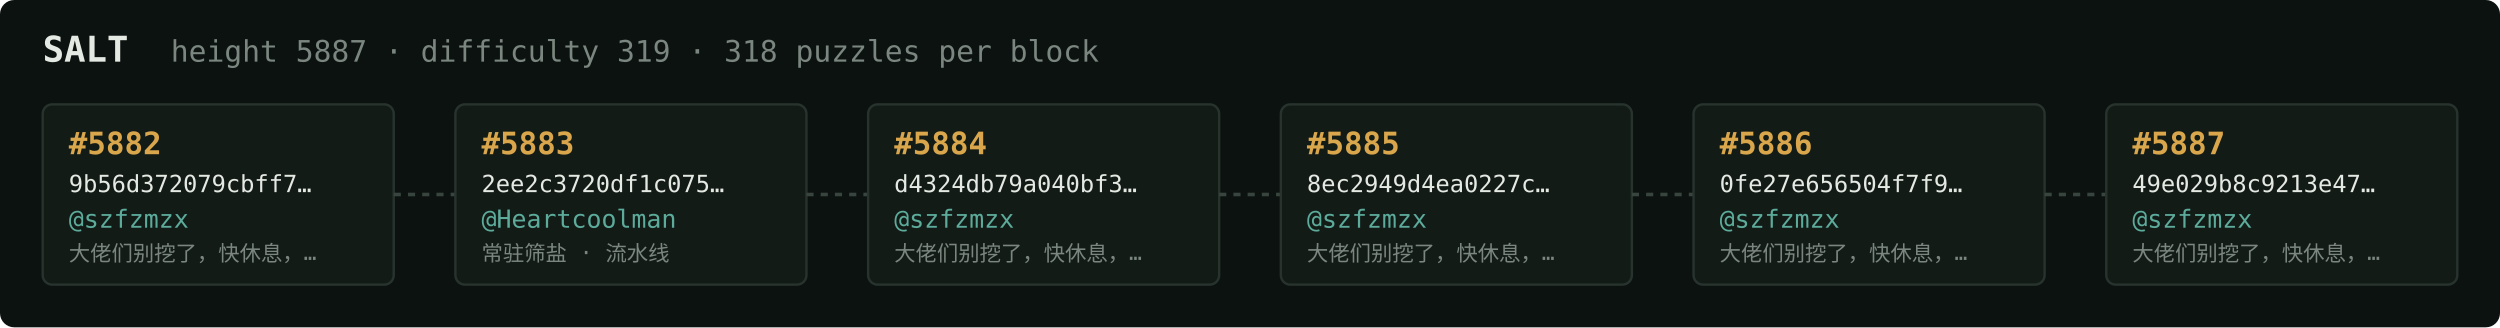
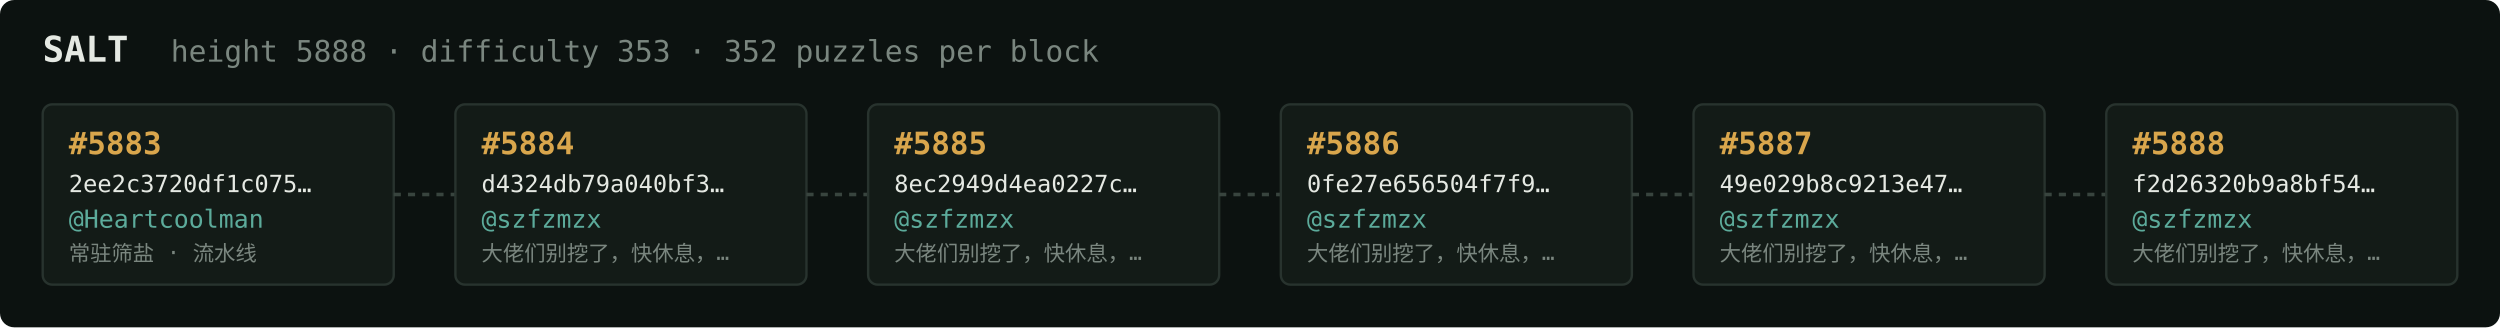
<svg xmlns="http://www.w3.org/2000/svg" width="1054" height="138" viewBox="0 0 1054 138" font-family="ui-monospace,SFMono-Regular,Menlo,monospace">
  <rect fill="#0c1210" width="1054" height="138" rx="6" />
  <text x="18" y="26" fill="#e5e9e3" font-size="15" font-weight="700">SALT</text>
-   <text x="72" y="26" fill="#7a867f" font-size="12.5">height 5887 · difficulty 319 · 318 puzzles per block</text>
+   <text x="72" y="26" fill="#7a867f" font-size="12.5">height 5888 · difficulty 353 · 352 puzzles per block</text>
  <rect x="18" y="44" width="148" height="76" rx="4" fill="#131b17" stroke="#28332e" stroke-width="1" />
-   <text x="29" y="65" fill="#d9a64c" font-size="13" font-weight="700">#5882</text>
-   <text x="29" y="81" fill="#e5e9e3" font-size="10">9b56d372079cbff7…</text>
-   <text x="29" y="96" fill="#5cab9b" font-size="10.5">@szfzmzx</text>
-   <text x="29" y="110" fill="#7a867f" font-size="9">大佬们别挖了，快休息，…</text>
+   <text x="29" y="65" fill="#d9a64c" font-size="13" font-weight="700">#5883</text>
+   <text x="29" y="81" fill="#e5e9e3" font-size="10">2ee2c3720df1c075…</text>
+   <text x="29" y="96" fill="#5cab9b" font-size="10.5">@Heartcoolman</text>
+   <text x="29" y="110" fill="#7a867f" font-size="9">常驻筛盐 · 流水线</text>
  <line x1="166" y1="82.0" x2="192" y2="82.0" stroke="#38443e" stroke-width="1.5" stroke-dasharray="3 3" />
  <rect x="192" y="44" width="148" height="76" rx="4" fill="#131b17" stroke="#28332e" stroke-width="1" />
-   <text x="203" y="65" fill="#d9a64c" font-size="13" font-weight="700">#5883</text>
-   <text x="203" y="81" fill="#e5e9e3" font-size="10">2ee2c3720df1c075…</text>
-   <text x="203" y="96" fill="#5cab9b" font-size="10.5">@Heartcoolman</text>
-   <text x="203" y="110" fill="#7a867f" font-size="9">常驻筛盐 · 流水线</text>
+   <text x="203" y="65" fill="#d9a64c" font-size="13" font-weight="700">#5884</text>
+   <text x="203" y="81" fill="#e5e9e3" font-size="10">d4324db79a040bf3…</text>
+   <text x="203" y="96" fill="#5cab9b" font-size="10.5">@szfzmzx</text>
+   <text x="203" y="110" fill="#7a867f" font-size="9">大佬们别挖了，快休息，…</text>
  <line x1="340" y1="82.0" x2="366" y2="82.0" stroke="#38443e" stroke-width="1.5" stroke-dasharray="3 3" />
  <rect x="366" y="44" width="148" height="76" rx="4" fill="#131b17" stroke="#28332e" stroke-width="1" />
-   <text x="377" y="65" fill="#d9a64c" font-size="13" font-weight="700">#5884</text>
-   <text x="377" y="81" fill="#e5e9e3" font-size="10">d4324db79a040bf3…</text>
+   <text x="377" y="65" fill="#d9a64c" font-size="13" font-weight="700">#5885</text>
+   <text x="377" y="81" fill="#e5e9e3" font-size="10">8ec2949d4ea0227c…</text>
  <text x="377" y="96" fill="#5cab9b" font-size="10.5">@szfzmzx</text>
  <text x="377" y="110" fill="#7a867f" font-size="9">大佬们别挖了，快休息，…</text>
  <line x1="514" y1="82.0" x2="540" y2="82.0" stroke="#38443e" stroke-width="1.5" stroke-dasharray="3 3" />
  <rect x="540" y="44" width="148" height="76" rx="4" fill="#131b17" stroke="#28332e" stroke-width="1" />
-   <text x="551" y="65" fill="#d9a64c" font-size="13" font-weight="700">#5885</text>
-   <text x="551" y="81" fill="#e5e9e3" font-size="10">8ec2949d4ea0227c…</text>
+   <text x="551" y="65" fill="#d9a64c" font-size="13" font-weight="700">#5886</text>
+   <text x="551" y="81" fill="#e5e9e3" font-size="10">0fe27e656504f7f9…</text>
  <text x="551" y="96" fill="#5cab9b" font-size="10.5">@szfzmzx</text>
  <text x="551" y="110" fill="#7a867f" font-size="9">大佬们别挖了，快休息，…</text>
  <line x1="688" y1="82.0" x2="714" y2="82.0" stroke="#38443e" stroke-width="1.5" stroke-dasharray="3 3" />
  <rect x="714" y="44" width="148" height="76" rx="4" fill="#131b17" stroke="#28332e" stroke-width="1" />
-   <text x="725" y="65" fill="#d9a64c" font-size="13" font-weight="700">#5886</text>
-   <text x="725" y="81" fill="#e5e9e3" font-size="10">0fe27e656504f7f9…</text>
+   <text x="725" y="65" fill="#d9a64c" font-size="13" font-weight="700">#5887</text>
+   <text x="725" y="81" fill="#e5e9e3" font-size="10">49e029b8c9213e47…</text>
  <text x="725" y="96" fill="#5cab9b" font-size="10.5">@szfzmzx</text>
  <text x="725" y="110" fill="#7a867f" font-size="9">大佬们别挖了，快休息，…</text>
  <line x1="862" y1="82.0" x2="888" y2="82.0" stroke="#38443e" stroke-width="1.5" stroke-dasharray="3 3" />
  <rect x="888" y="44" width="148" height="76" rx="4" fill="#131b17" stroke="#28332e" stroke-width="1" />
-   <text x="899" y="65" fill="#d9a64c" font-size="13" font-weight="700">#5887</text>
-   <text x="899" y="81" fill="#e5e9e3" font-size="10">49e029b8c9213e47…</text>
+   <text x="899" y="65" fill="#d9a64c" font-size="13" font-weight="700">#5888</text>
+   <text x="899" y="81" fill="#e5e9e3" font-size="10">f2d26320b9a8bf54…</text>
  <text x="899" y="96" fill="#5cab9b" font-size="10.5">@szfzmzx</text>
  <text x="899" y="110" fill="#7a867f" font-size="9">大佬们别挖了，快休息，…</text>
</svg>
